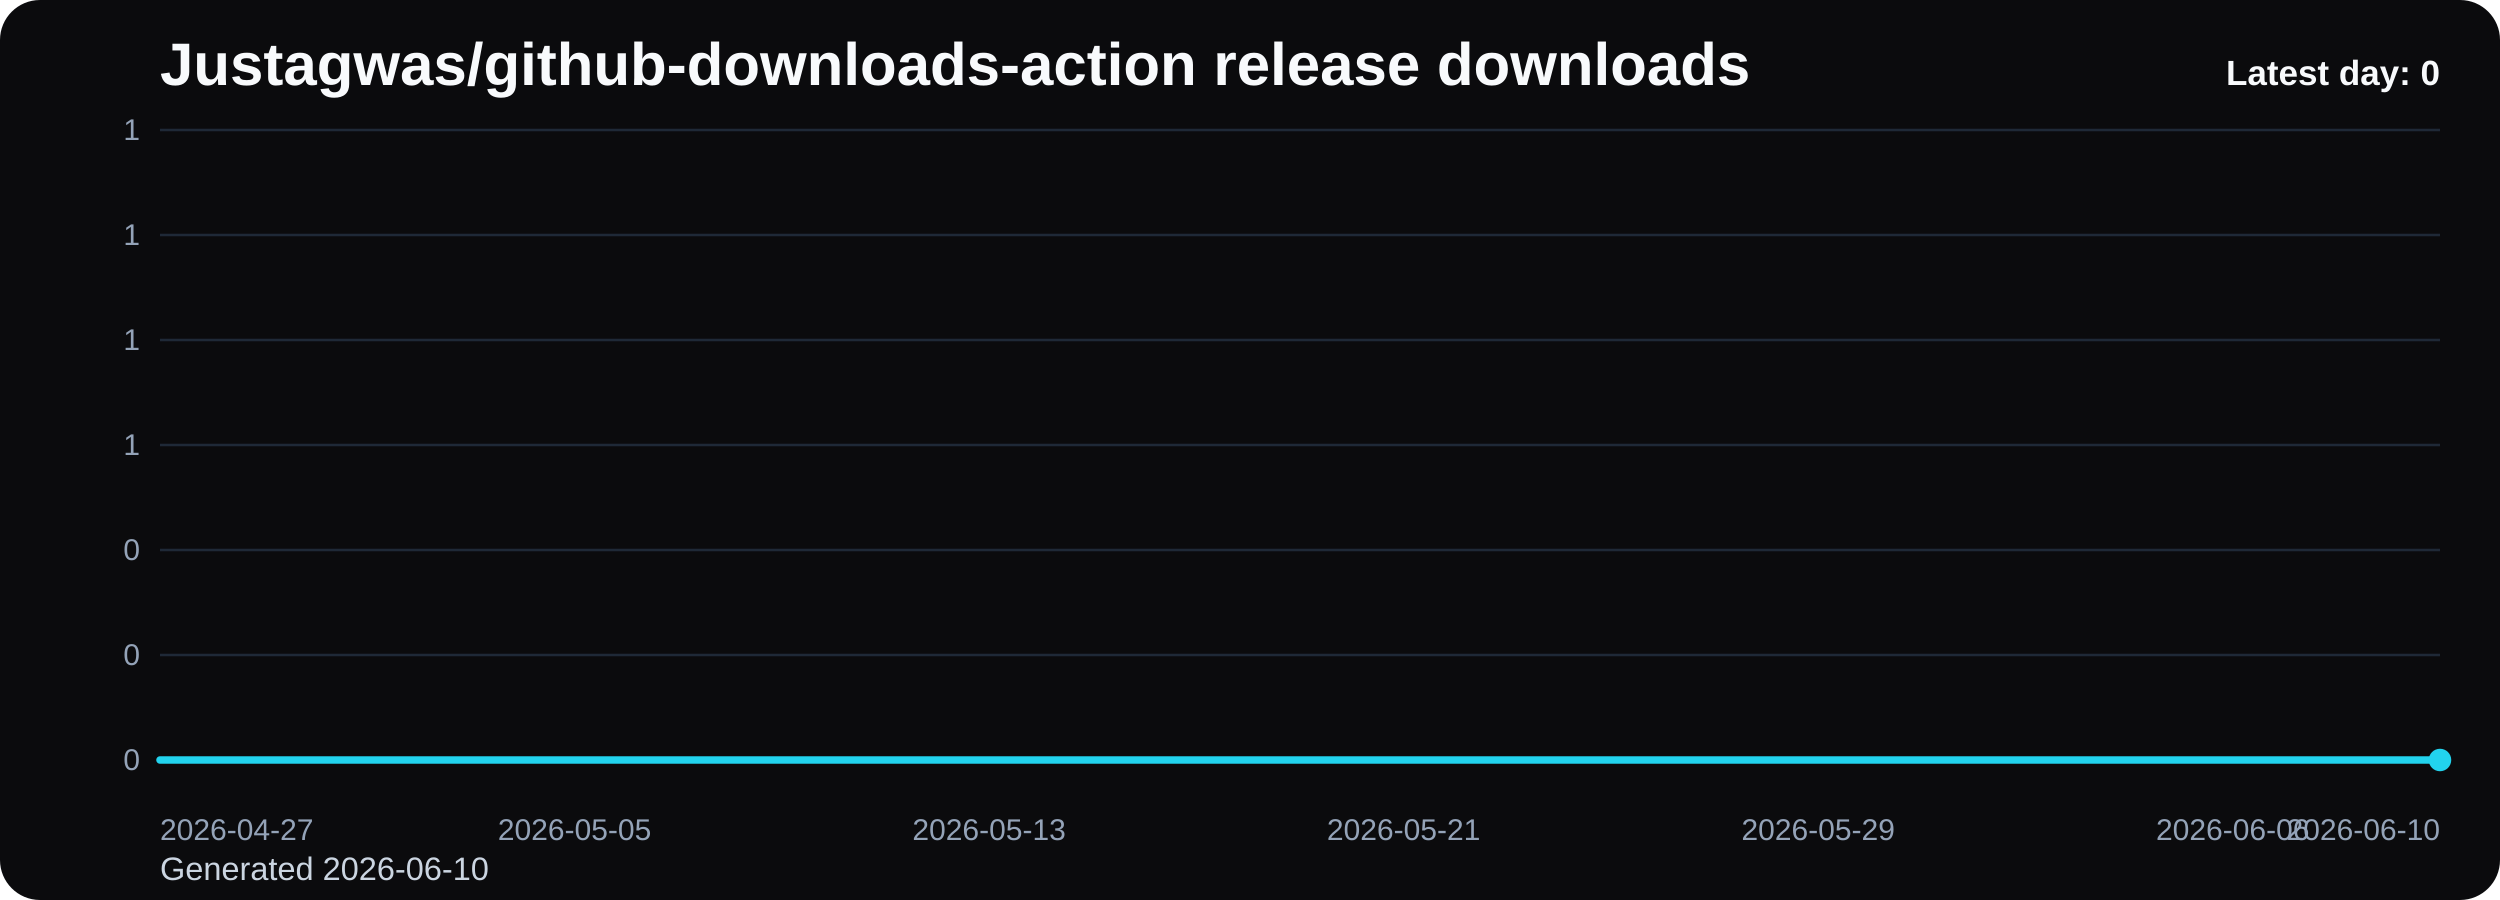
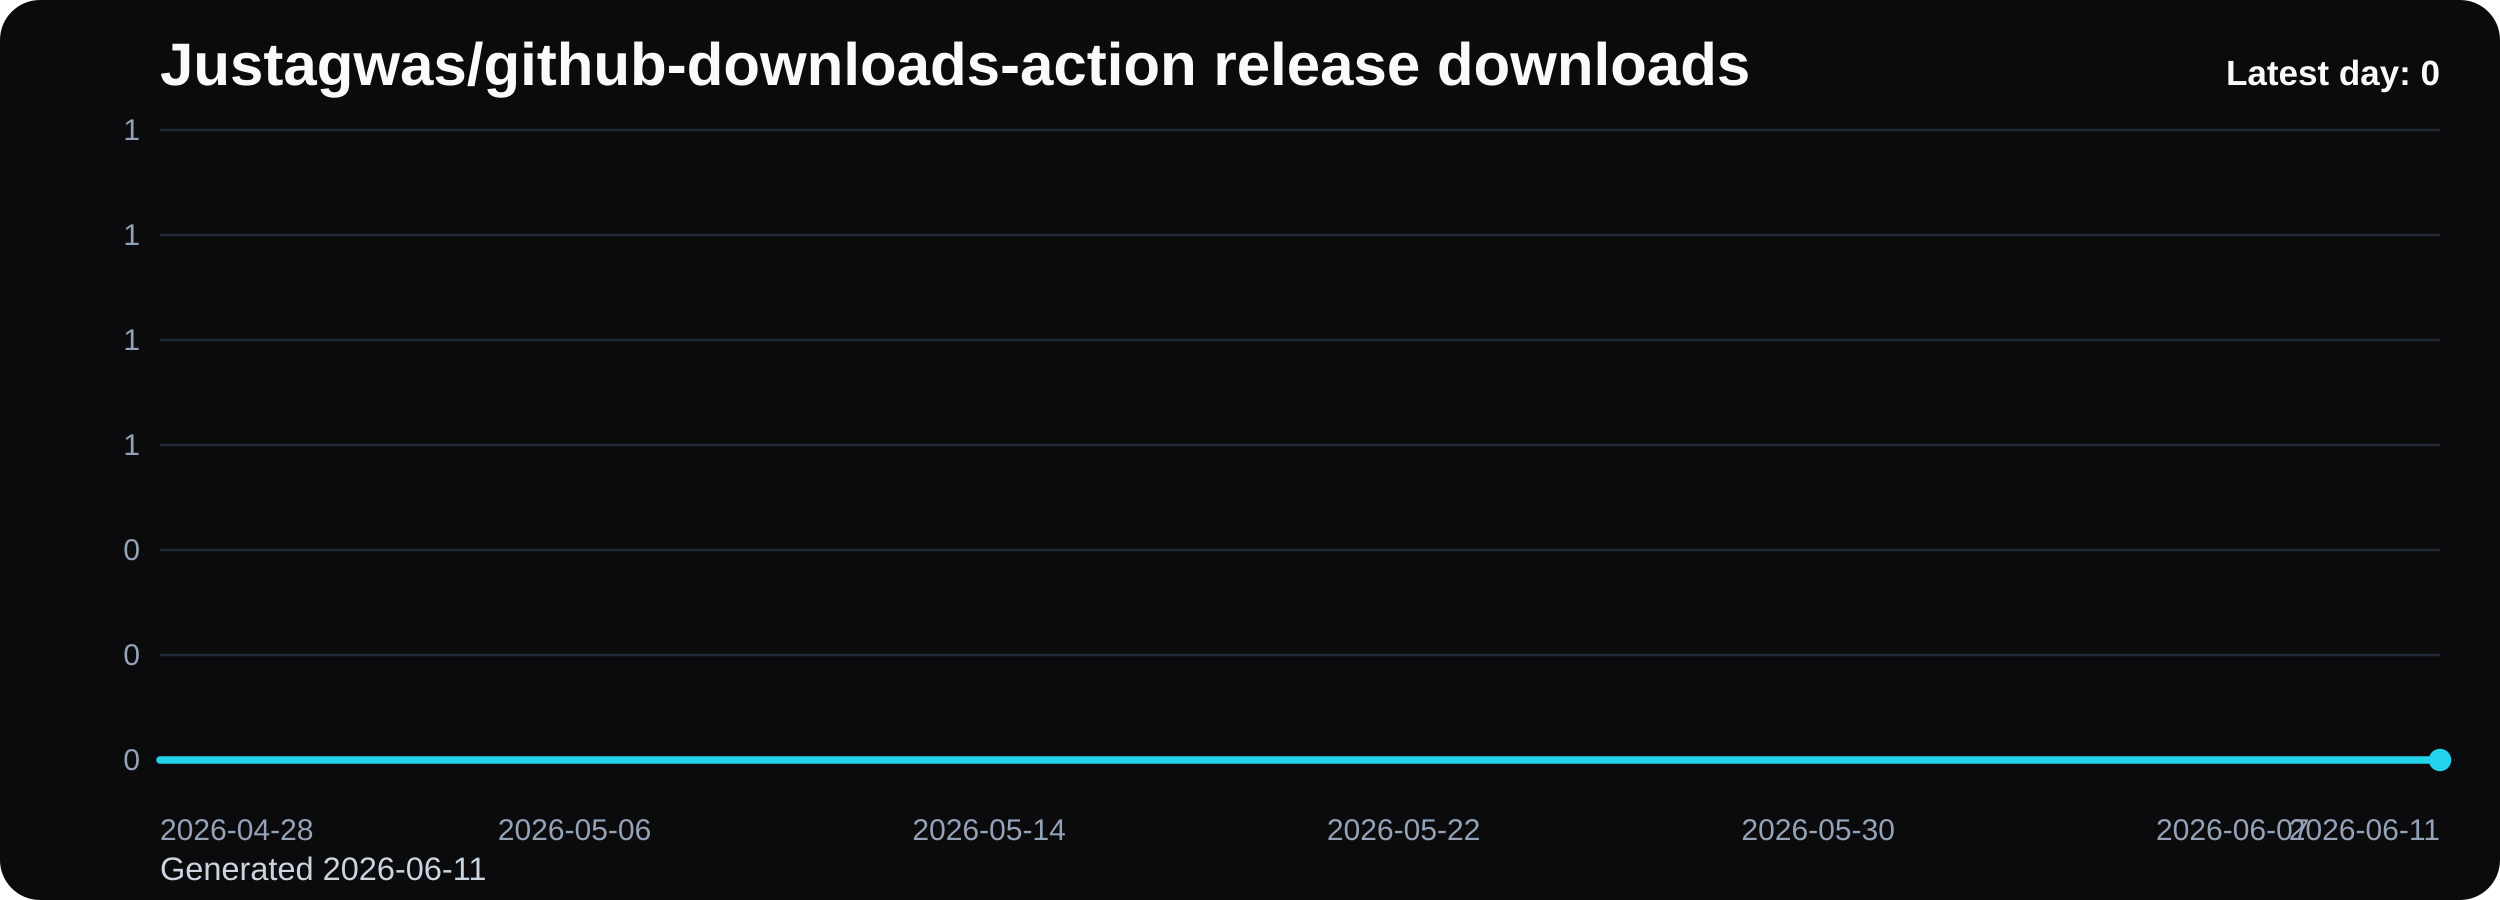
<svg xmlns="http://www.w3.org/2000/svg" viewBox="0 0 1000 360" role="img" aria-label="Justagwas/github-downloads-action release downloads chart">
  <defs>
    <linearGradient id="fill-daily-black" x1="0" y1="0" x2="0" y2="1">
      <stop offset="0%" stop-color="#22d3ee" stop-opacity="0.32" />
      <stop offset="100%" stop-color="#22d3ee" stop-opacity="0.05" />
    </linearGradient>
    <style>
      .bg { fill: #0b0b0d; }
      .title { font: 700 24px Arial, sans-serif; fill: #f8fafc; }
      .sub { font: 400 13px Arial, sans-serif; fill: #cbd5e1; }
      .grid { stroke: #1f2937; stroke-width: 1; }
      .axis { font: 400 12px Arial, sans-serif; fill: #94a3b8; }
      .line { fill: none; stroke: #22d3ee; stroke-width: 3; stroke-linecap: round; stroke-linejoin: round; }
      .dot { fill: #22d3ee; }
      .value { font: 600 11px Arial, sans-serif; fill: #cbd5e1; }
      .latest { font: 700 14px Arial, sans-serif; fill: #f8fafc; }
    </style>
  </defs>
  <rect class="bg" x="0" y="0" width="1000" height="360" rx="16" />
  <text class="title" x="64" y="34">Justagwas/github-downloads-action release downloads</text>
-   <text class="sub" x="64" y="352">Generated 2026-06-10</text>
+   <text class="sub" x="64" y="352">Generated 2026-06-11</text>
  <line x1="64" y1="52.00" x2="976" y2="52.00" class="grid" />
  <text x="56" y="56.00" text-anchor="end" class="axis">1</text>
  <line x1="64" y1="94.00" x2="976" y2="94.00" class="grid" />
  <text x="56" y="98.00" text-anchor="end" class="axis">1</text>
  <line x1="64" y1="136.00" x2="976" y2="136.00" class="grid" />
  <text x="56" y="140.00" text-anchor="end" class="axis">1</text>
  <line x1="64" y1="178.00" x2="976" y2="178.00" class="grid" />
  <text x="56" y="182.00" text-anchor="end" class="axis">1</text>
  <line x1="64" y1="220.00" x2="976" y2="220.00" class="grid" />
  <text x="56" y="224.00" text-anchor="end" class="axis">0</text>
  <line x1="64" y1="262.00" x2="976" y2="262.00" class="grid" />
  <text x="56" y="266.00" text-anchor="end" class="axis">0</text>
  <line x1="64" y1="304.00" x2="976" y2="304.00" class="grid" />
  <text x="56" y="308.00" text-anchor="end" class="axis">0</text>
  <path d="M 64.00 304 L 64.00 304.00 L 84.73 304.00 L 105.45 304.00 L 126.18 304.00 L 146.91 304.00 L 167.64 304.00 L 188.36 304.00 L 209.09 304.00 L 229.82 304.00 L 250.55 304.00 L 271.27 304.00 L 292.00 304.00 L 312.73 304.00 L 333.45 304.00 L 354.18 304.00 L 374.91 304.00 L 395.64 304.00 L 416.36 304.00 L 437.09 304.00 L 457.82 304.00 L 478.55 304.00 L 499.27 304.00 L 520.00 304.00 L 540.73 304.00 L 561.45 304.00 L 582.18 304.00 L 602.91 304.00 L 623.64 304.00 L 644.36 304.00 L 665.09 304.00 L 685.82 304.00 L 706.55 304.00 L 727.27 304.00 L 748.00 304.00 L 768.73 304.00 L 789.45 304.00 L 810.18 304.00 L 830.91 304.00 L 851.64 304.00 L 872.36 304.00 L 893.09 304.00 L 913.82 304.00 L 934.55 304.00 L 955.27 304.00 L 976.00 304.00 L 976.00 304 Z" fill="url(#fill-daily-black)" />
  <polyline class="line" points="64.00,304.00 84.73,304.00 105.45,304.00 126.18,304.00 146.91,304.00 167.64,304.00 188.36,304.00 209.09,304.00 229.82,304.00 250.55,304.00 271.27,304.00 292.00,304.00 312.73,304.00 333.45,304.00 354.18,304.00 374.91,304.00 395.64,304.00 416.36,304.00 437.09,304.00 457.82,304.00 478.55,304.00 499.27,304.00 520.00,304.00 540.73,304.00 561.45,304.00 582.18,304.00 602.91,304.00 623.64,304.00 644.36,304.00 665.09,304.00 685.82,304.00 706.55,304.00 727.27,304.00 748.00,304.00 768.73,304.00 789.45,304.00 810.18,304.00 830.91,304.00 851.64,304.00 872.36,304.00 893.09,304.00 913.82,304.00 934.55,304.00 955.27,304.00 976.00,304.00" />
  <circle class="dot" cx="976.00" cy="304.00" r="4.5" />
-   <text class="axis" x="64.00" y="336" text-anchor="start">2026-04-27</text>
-   <text class="axis" x="229.82" y="336" text-anchor="middle">2026-05-05</text>
-   <text class="axis" x="395.64" y="336" text-anchor="middle">2026-05-13</text>
-   <text class="axis" x="561.45" y="336" text-anchor="middle">2026-05-21</text>
-   <text class="axis" x="727.27" y="336" text-anchor="middle">2026-05-29</text>
-   <text class="axis" x="893.09" y="336" text-anchor="middle">2026-06-06</text>
-   <text class="axis" x="976.00" y="336" text-anchor="end">2026-06-10</text>
+   <text class="axis" x="64.00" y="336" text-anchor="start">2026-04-28</text>
+   <text class="axis" x="229.82" y="336" text-anchor="middle">2026-05-06</text>
+   <text class="axis" x="395.64" y="336" text-anchor="middle">2026-05-14</text>
+   <text class="axis" x="561.45" y="336" text-anchor="middle">2026-05-22</text>
+   <text class="axis" x="727.27" y="336" text-anchor="middle">2026-05-30</text>
+   <text class="axis" x="893.09" y="336" text-anchor="middle">2026-06-07</text>
+   <text class="axis" x="976.00" y="336" text-anchor="end">2026-06-11</text>
  <text class="latest" x="976" y="34" text-anchor="end">Latest day: 0</text>
</svg>
